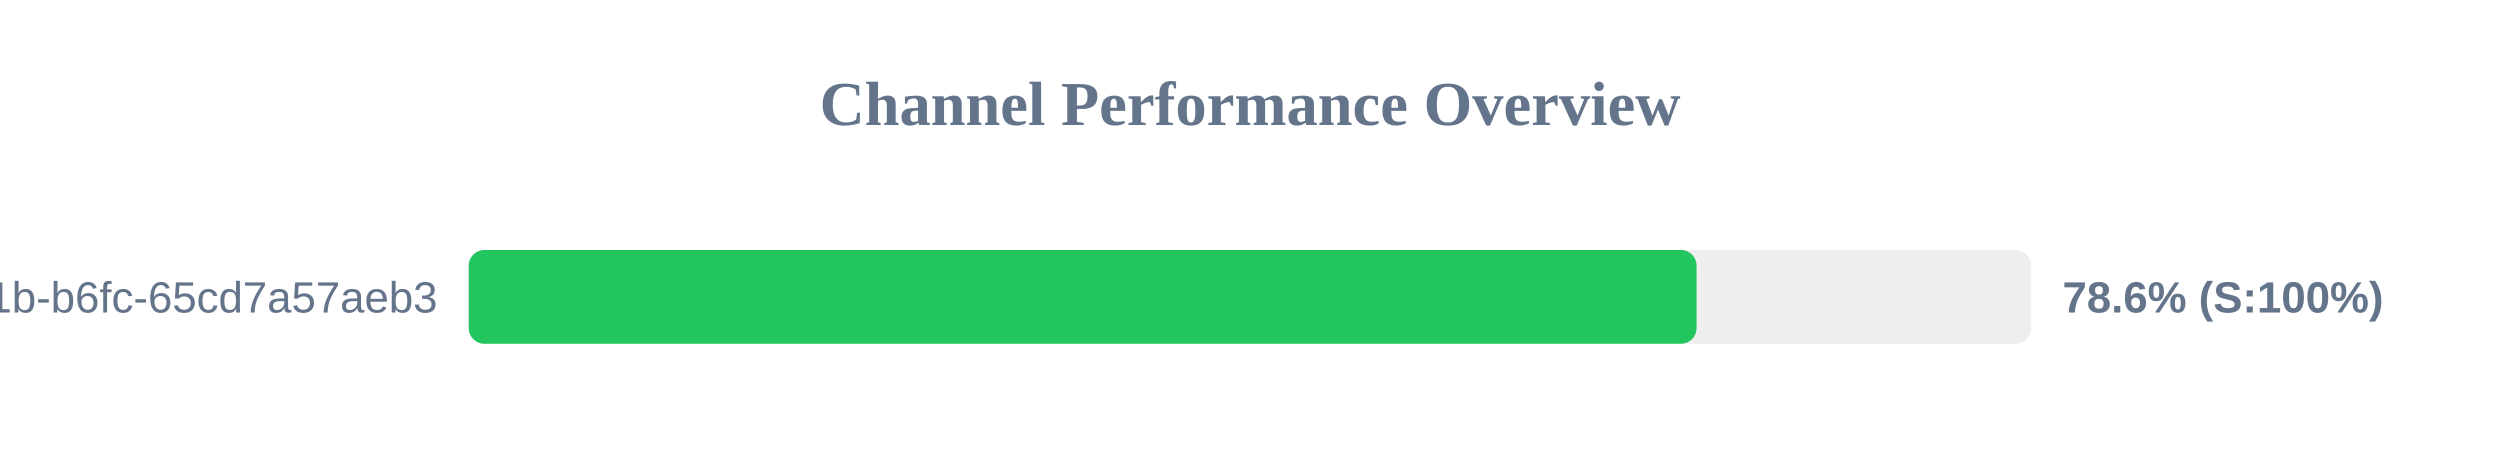
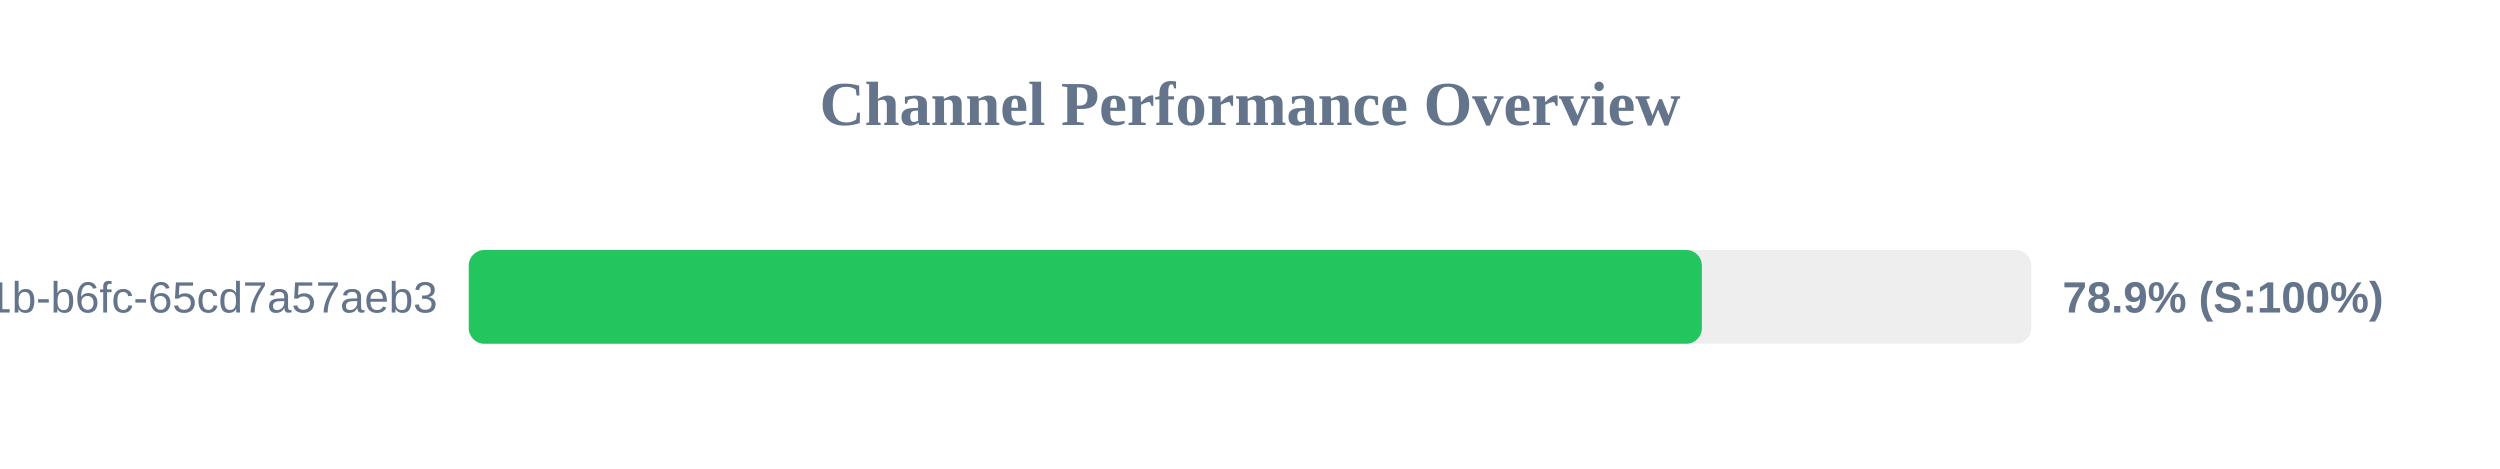
<svg xmlns="http://www.w3.org/2000/svg" width="800" height="150" version="1.1">
  <style>
        .row { font: 14px Arial; fill: #64748b; }
        .score { font: bold 14px Arial; fill: #64748b; }
    </style>
  <text x="400" y="40" text-anchor="middle" font-size="20px" font-weight="bold" fill="#64748b">Channel Performance Overview</text>
  <rect x="150" y="80" width="500" height="30" fill="#eee" rx="5" />
-   <rect x="150" y="80" width="392.9" height="30" fill="#22c55e" rx="5" />
+   <rect x="150" y="80" width="394.6" height="30" fill="#22c55e" rx="5" />
  <text x="140" y="100" text-anchor="end" class="row">?uuid=9c859345-959f-491b-b6fc-65cd7a57aeb3</text>
-   <text x="660" y="100" text-anchor="start" class="score">78.6% (S:100%)</text>
+   <text x="660" y="100" text-anchor="start" class="score">78.9% (S:100%)</text>
</svg>
